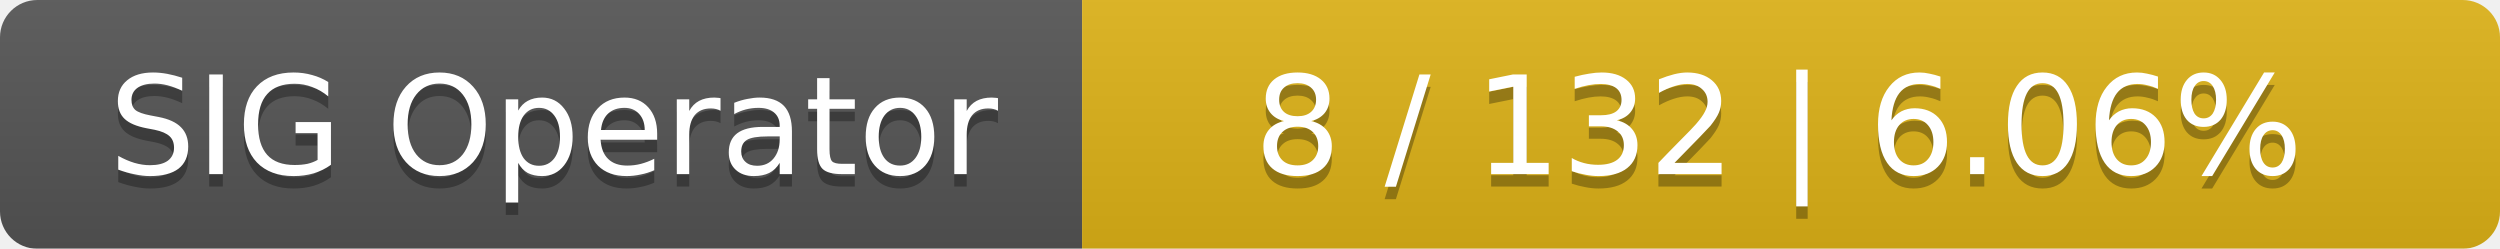
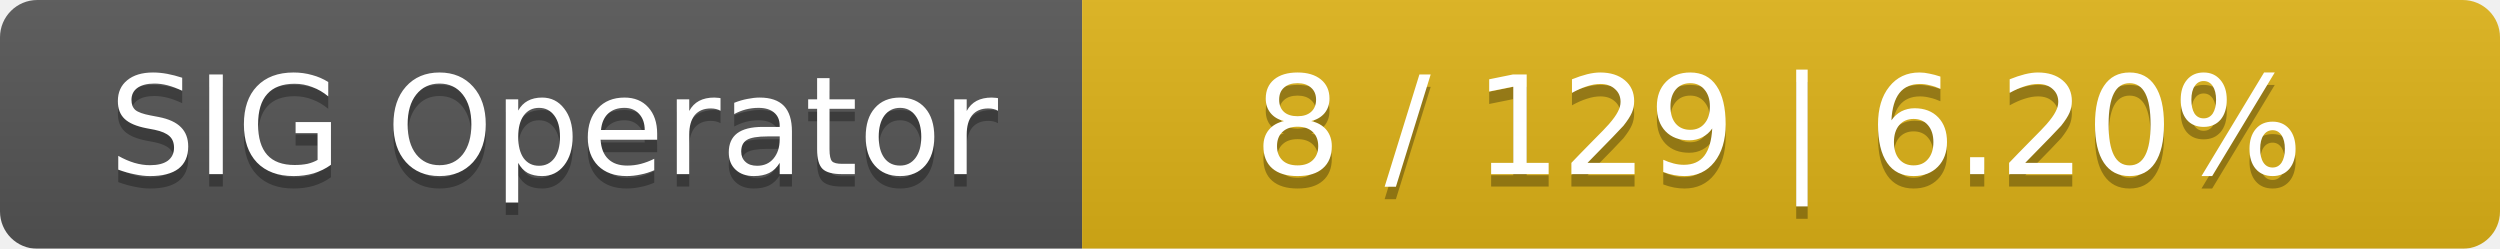
<svg xmlns="http://www.w3.org/2000/svg" width="201" height="20">
  <linearGradient id="smooth" x2="0" y2="100%">
    <stop offset="0" stop-color="#bbb" stop-opacity=".1" />
    <stop offset="1" stop-opacity=".1" />
  </linearGradient>
  <mask id="round">
    <rect width="201" height="20" rx="3" fill="#fff" />
  </mask>
  <g mask="url(#round)">
    <rect width="87" height="20" fill="#555" />
    <rect x="87" width="114" height="20" fill="#dfb317" />
    <rect width="201" height="20" fill="url(#smooth)" />
  </g>
  <g fill="#fff" text-anchor="middle" font-family="DejaVu Sans,Verdana,Geneva,sans-serif" font-size="11">
    <text x="44.5" y="15" fill="#010101" fill-opacity=".3">SIG Operator</text>
    <text x="44.5" y="14">SIG Operator</text>
-     <text x="143" y="15" fill="#010101" fill-opacity=".3">8 / 132    |    6.06%</text>
-     <text x="143" y="14">8 / 132    |    6.06%</text>
+     <text x="143" y="15" fill="#010101" fill-opacity=".3">8 / 129    |    6.20%</text>
+     <text x="143" y="14">8 / 129    |    6.20%</text>
  </g>
</svg>
